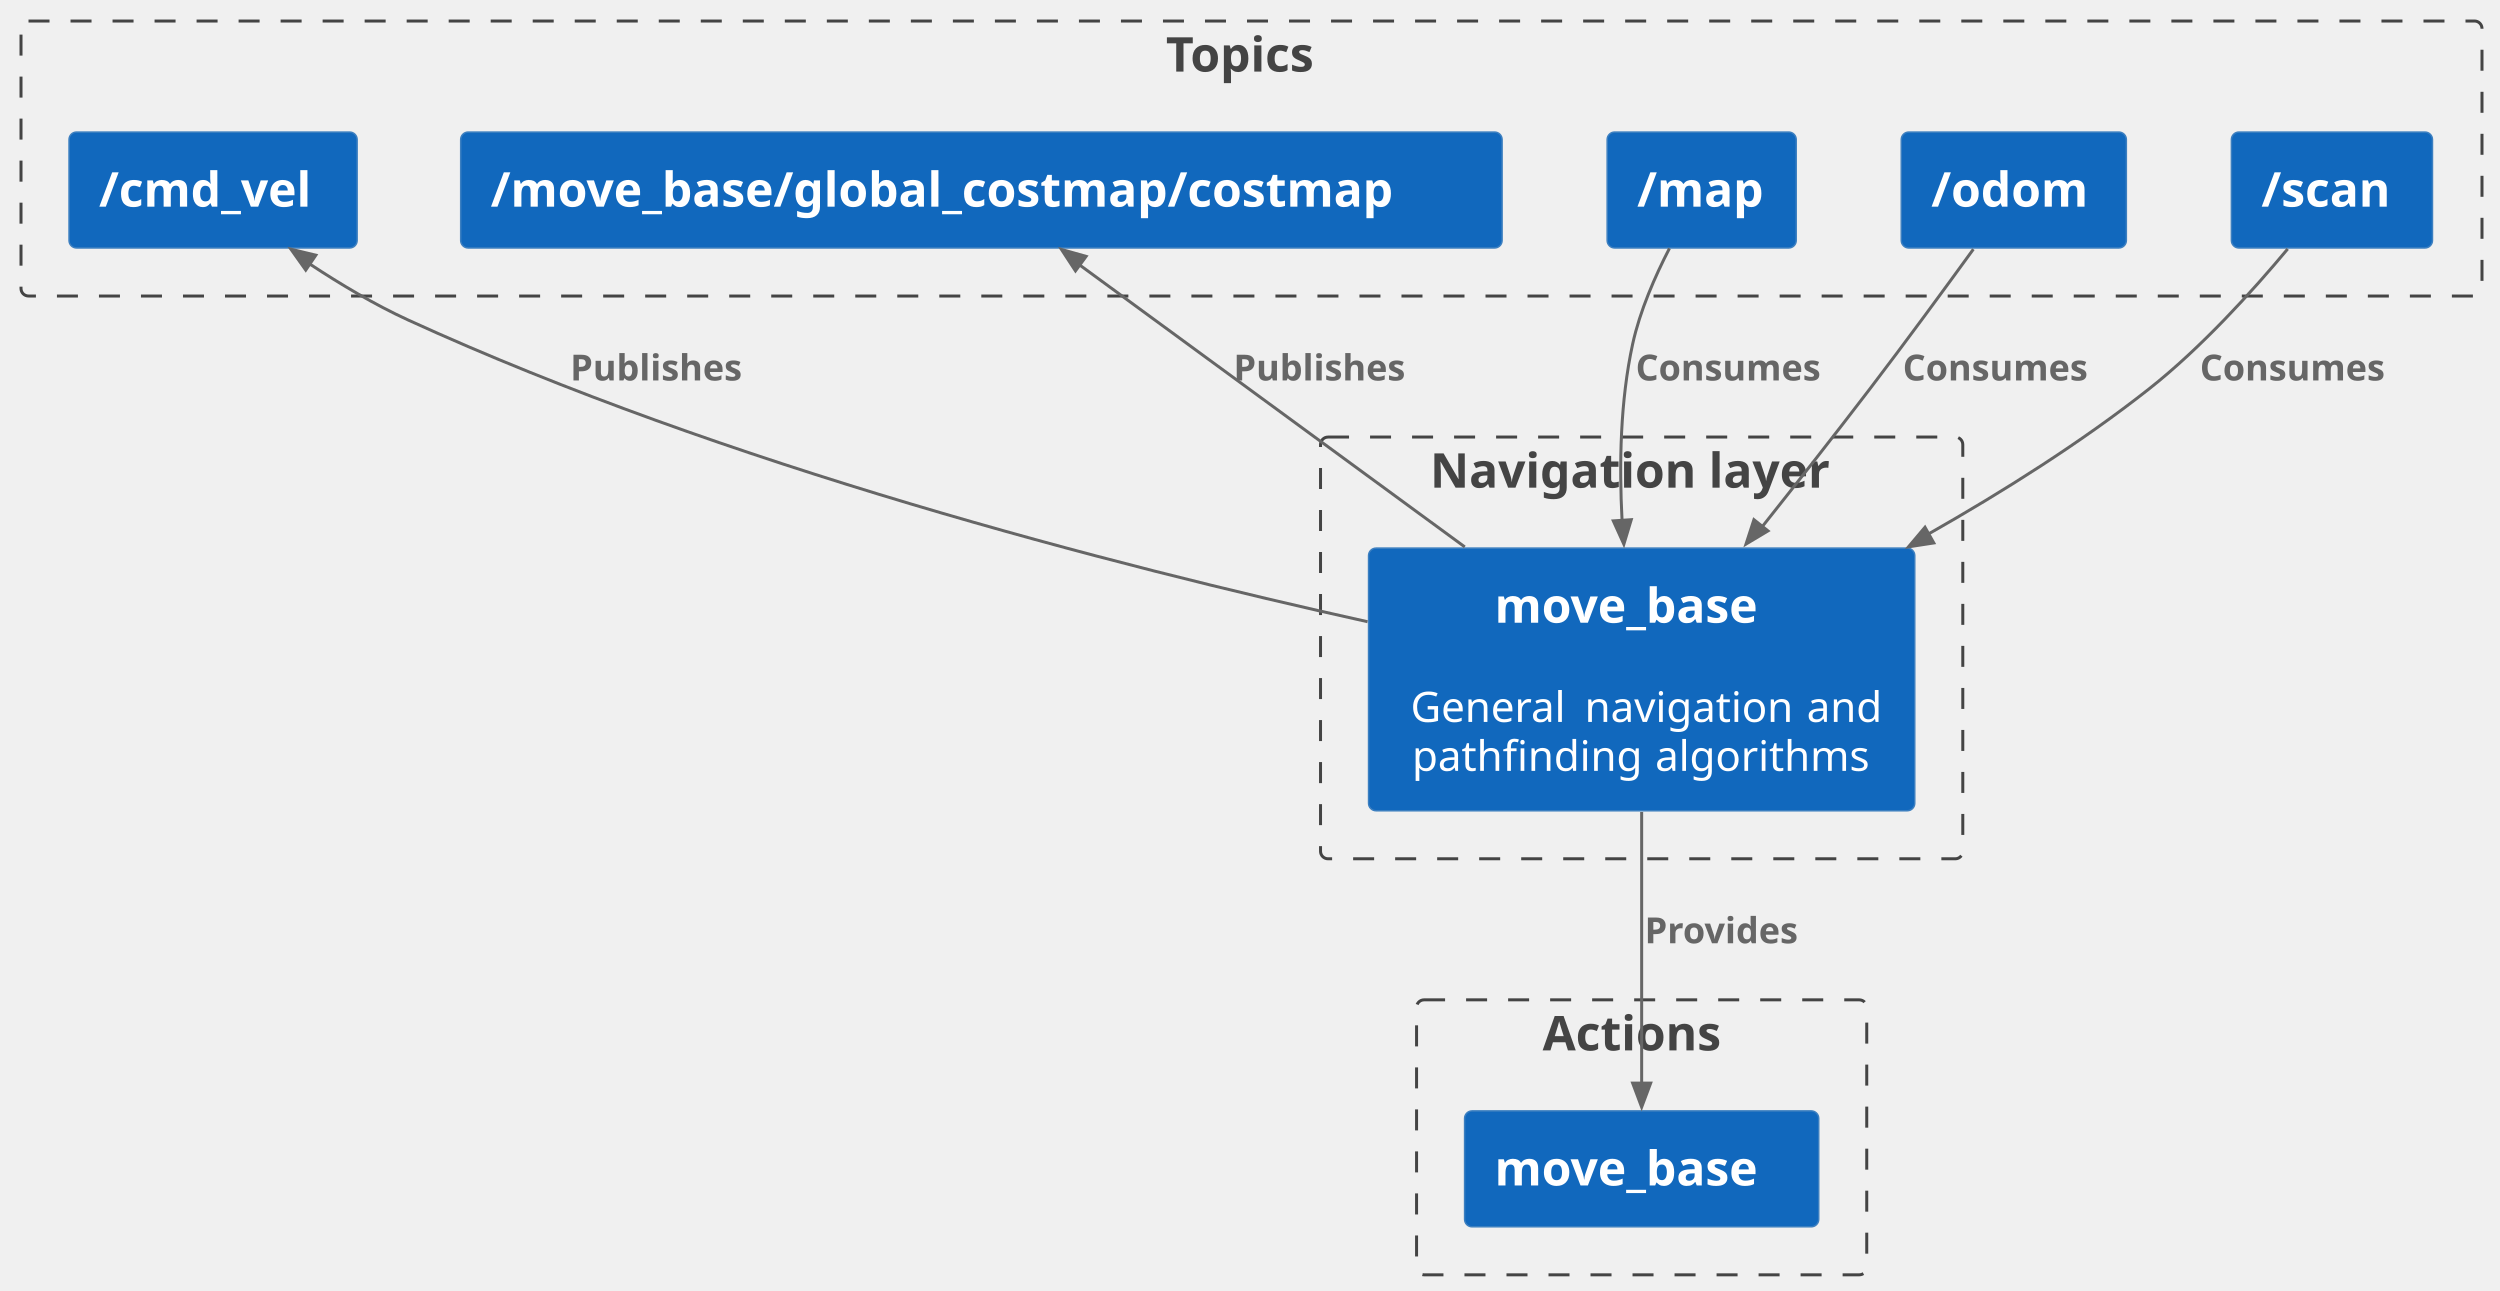
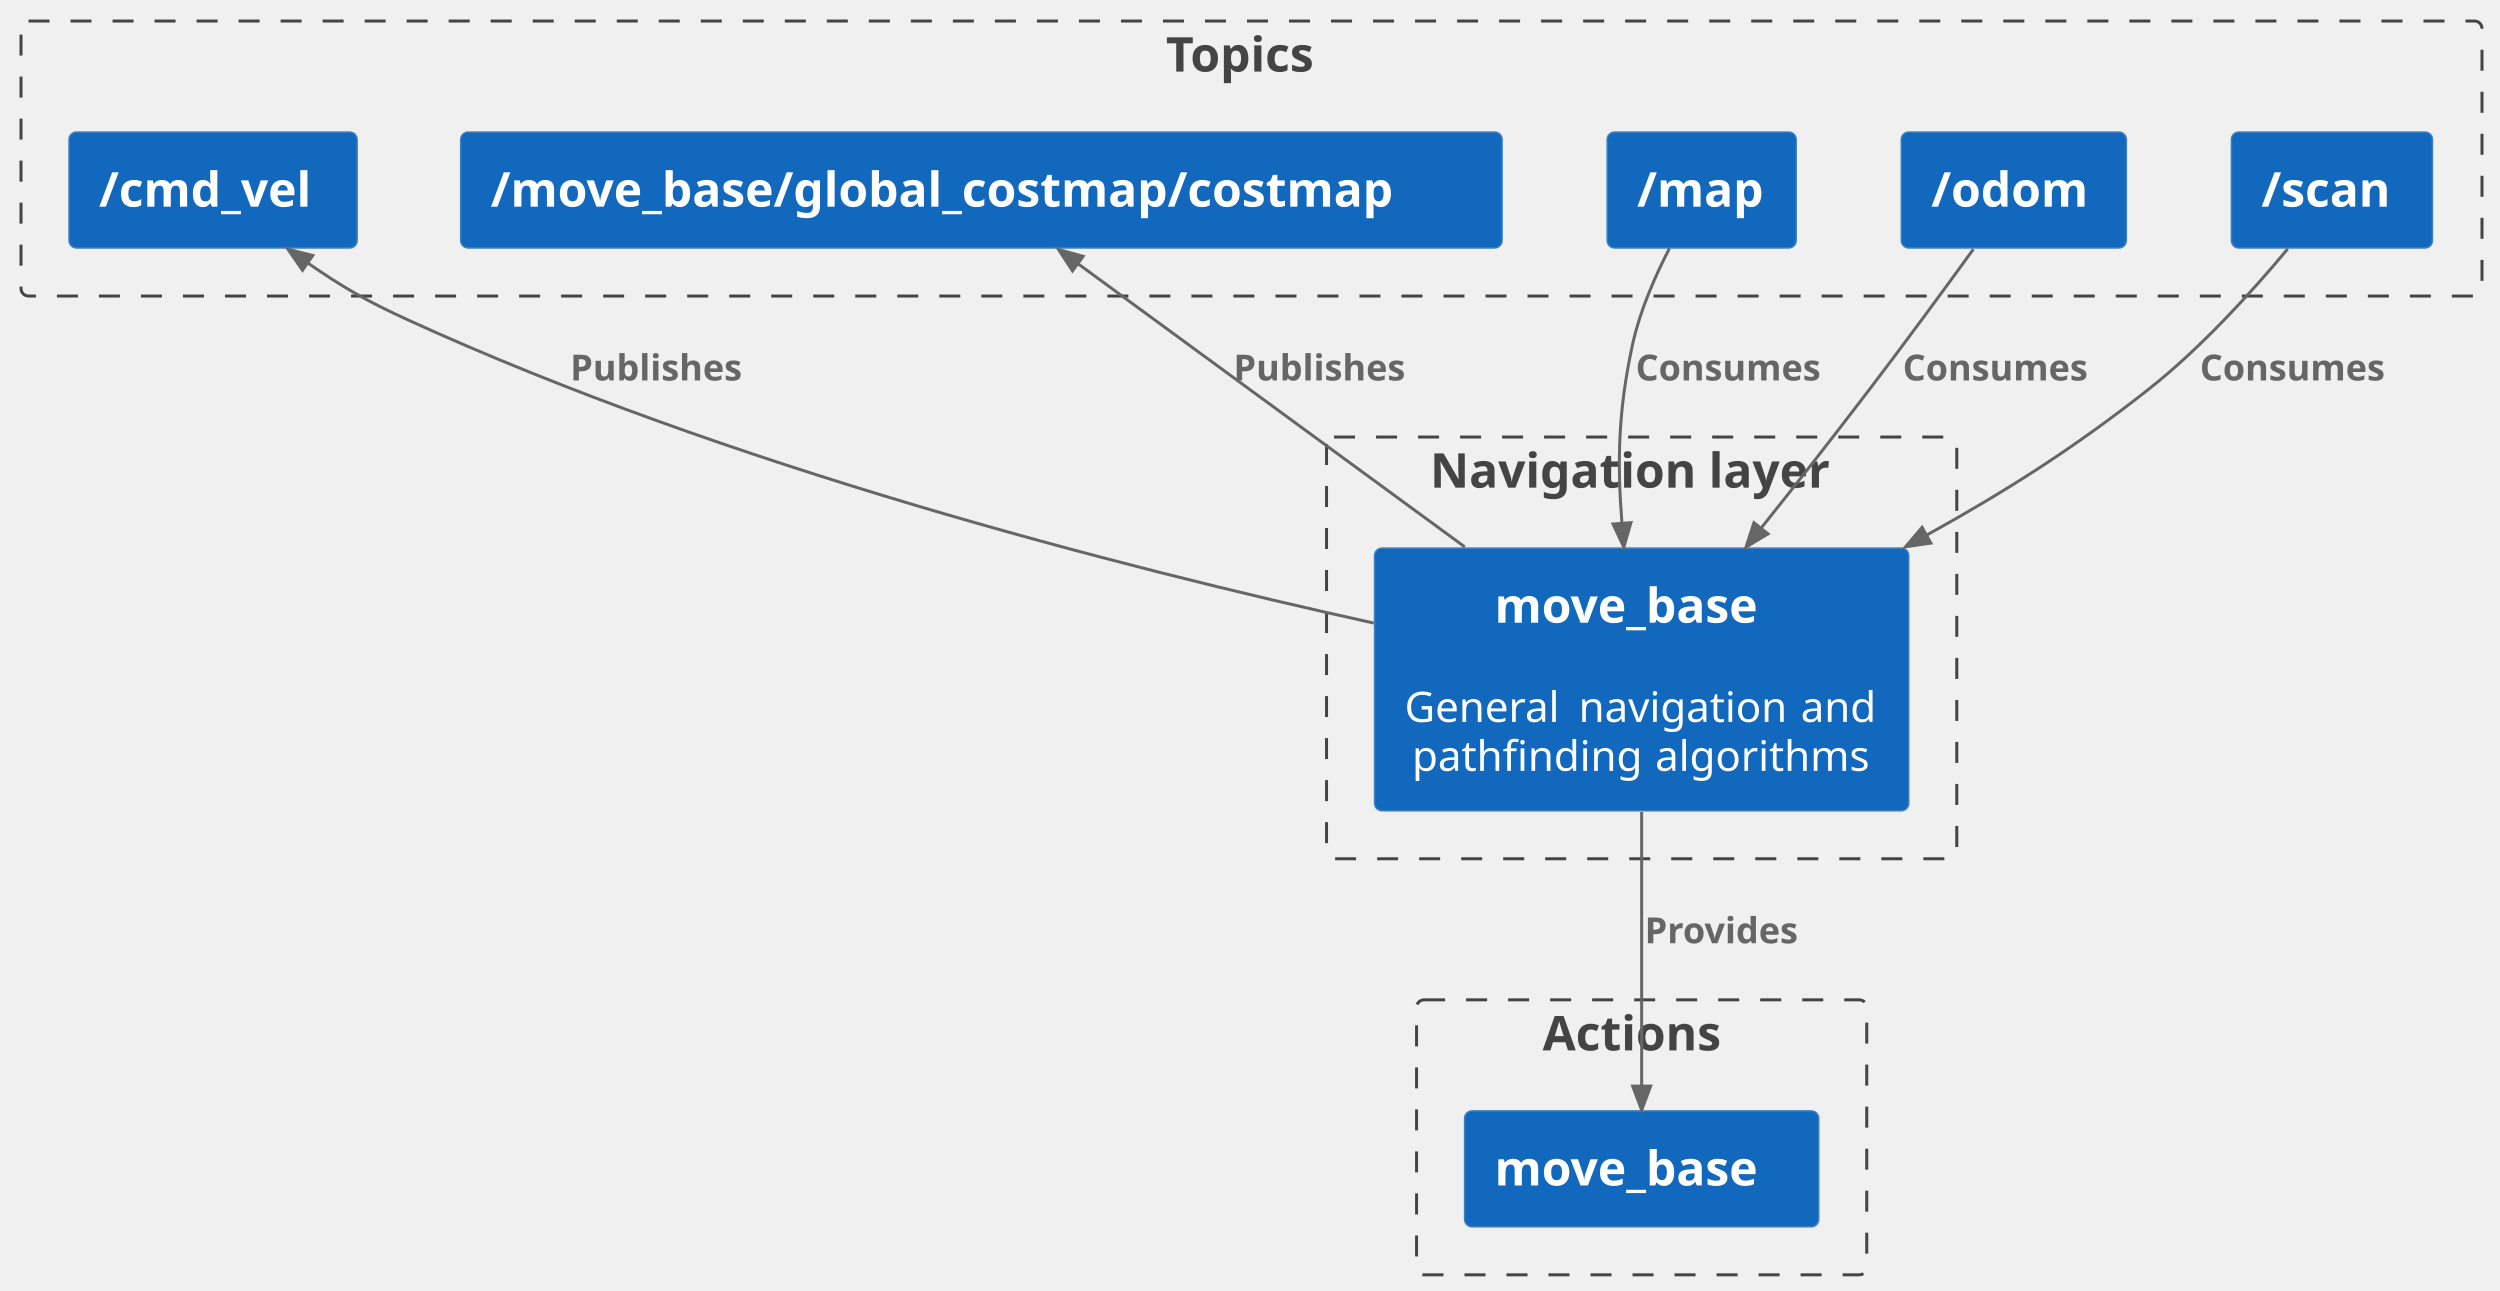
<svg xmlns="http://www.w3.org/2000/svg" contentStyleType="text/css" height="430px" preserveAspectRatio="none" style="width:833px;height:430px;background:#FFFFFF;" version="1.1" viewBox="0 0 833 430" width="833px" zoomAndPan="magnify">
  <defs />
  <g>
    <g id="cluster_c2">
-       <rect fill="none" height="140.52" rx="2.5" ry="2.5" style="stroke:#444444;stroke-width:1.0;stroke-dasharray:7.0,7.0;" width="214" x="440" y="145.63" />
+       <rect fill="none" height="140.52" rx="2.5" ry="2.5" style="stroke:#444444;stroke-width:1.0;stroke-dasharray:7.0,7.0;" width="210" x="442" y="145.63" />
      <text fill="#444444" font-family="sans-serif" font-size="16" font-weight="bold" lengthAdjust="spacing" textLength="141" x="476.5" y="162.482">Navigation layer</text>
    </g>
    <g id="cluster_t0">
      <rect fill="none" height="91.63" rx="2.5" ry="2.5" style="stroke:#444444;stroke-width:1.0;stroke-dasharray:7.0,7.0;" width="820" x="7" y="7" />
      <text fill="#444444" font-family="sans-serif" font-size="16" font-weight="bold" lengthAdjust="spacing" textLength="57" x="388.5" y="23.852">Topics</text>
    </g>
    <g id="cluster_a0">
      <rect fill="none" height="91.62" rx="2.5" ry="2.5" style="stroke:#444444;stroke-width:1.0;stroke-dasharray:7.0,7.0;" width="150" x="472" y="333.15" />
      <text fill="#444444" font-family="sans-serif" font-size="16" font-weight="bold" lengthAdjust="spacing" textLength="66" x="514" y="350.002">Actions</text>
    </g>
    <g id="elem_movebase">
-       <rect fill="#1168BD" height="87.516" rx="2.5" ry="2.5" style="stroke:#3C7FC0;stroke-width:0.5;" width="182" x="456" y="182.63" />
+       <rect fill="#1168BD" height="87.516" rx="2.5" ry="2.5" style="stroke:#3C7FC0;stroke-width:0.5;" width="178" x="458" y="182.63" />
      <text fill="#FFFFFF" font-family="sans-serif" font-size="16" font-weight="bold" lengthAdjust="spacing" textLength="98" x="498" y="207.482">move_base</text>
      <text fill="#FFFFFF" font-family="sans-serif" font-size="14" lengthAdjust="spacing" textLength="4" x="545" y="224.25"> </text>
-       <text fill="#FFFFFF" font-family="sans-serif" font-size="14" lengthAdjust="spacing" textLength="4" x="466" y="240.547"> </text>
-       <text fill="#FFFFFF" font-family="sans-serif" font-size="14" lengthAdjust="spacing" textLength="54" x="470" y="240.547">General</text>
-       <text fill="#FFFFFF" font-family="sans-serif" font-size="14" lengthAdjust="spacing" textLength="4" x="524" y="240.547"> </text>
-       <text fill="#FFFFFF" font-family="sans-serif" font-size="14" lengthAdjust="spacing" textLength="70" x="528" y="240.547">navigation</text>
-       <text fill="#FFFFFF" font-family="sans-serif" font-size="14" lengthAdjust="spacing" textLength="4" x="598" y="240.547"> </text>
-       <text fill="#FFFFFF" font-family="sans-serif" font-size="14" lengthAdjust="spacing" textLength="26" x="602" y="240.547">and</text>
+       <text fill="#FFFFFF" font-family="sans-serif" font-size="14" lengthAdjust="spacing" textLength="54" x="468" y="240.547">General</text>
+       <text fill="#FFFFFF" font-family="sans-serif" font-size="14" lengthAdjust="spacing" textLength="4" x="522" y="240.547"> </text>
+       <text fill="#FFFFFF" font-family="sans-serif" font-size="14" lengthAdjust="spacing" textLength="70" x="526" y="240.547">navigation</text>
+       <text fill="#FFFFFF" font-family="sans-serif" font-size="14" lengthAdjust="spacing" textLength="4" x="596" y="240.547"> </text>
+       <text fill="#FFFFFF" font-family="sans-serif" font-size="14" lengthAdjust="spacing" textLength="26" x="600" y="240.547">and</text>
      <text fill="#FFFFFF" font-family="sans-serif" font-size="14" lengthAdjust="spacing" textLength="77" x="470.5" y="256.844">pathfinding</text>
      <text fill="#FFFFFF" font-family="sans-serif" font-size="14" lengthAdjust="spacing" textLength="4" x="547.5" y="256.844"> </text>
      <text fill="#FFFFFF" font-family="sans-serif" font-size="14" lengthAdjust="spacing" textLength="72" x="551.5" y="256.844">algorithms</text>
    </g>
    <g id="elem_map">
      <rect fill="#1168BD" height="38.625" rx="2.5" ry="2.5" style="stroke:#3C7FC0;stroke-width:0.5;" width="63" x="535.5" y="44" />
      <text fill="#FFFFFF" font-family="sans-serif" font-size="16" font-weight="bold" lengthAdjust="spacing" textLength="43" x="545.5" y="68.852">/map</text>
    </g>
    <g id="elem_odom">
      <rect fill="#1168BD" height="38.625" rx="2.5" ry="2.5" style="stroke:#3C7FC0;stroke-width:0.5;" width="75" x="633.5" y="44" />
      <text fill="#FFFFFF" font-family="sans-serif" font-size="16" font-weight="bold" lengthAdjust="spacing" textLength="55" x="643.5" y="68.852">/odom</text>
    </g>
    <g id="elem_scan">
      <rect fill="#1168BD" height="38.625" rx="2.5" ry="2.5" style="stroke:#3C7FC0;stroke-width:0.5;" width="67" x="743.5" y="44" />
      <text fill="#FFFFFF" font-family="sans-serif" font-size="16" font-weight="bold" lengthAdjust="spacing" textLength="47" x="753.5" y="68.852">/scan</text>
    </g>
    <g id="elem_cmd_vel">
      <rect fill="#1168BD" height="38.625" rx="2.5" ry="2.5" style="stroke:#3C7FC0;stroke-width:0.5;" width="96" x="23" y="44" />
      <text fill="#FFFFFF" font-family="sans-serif" font-size="16" font-weight="bold" lengthAdjust="spacing" textLength="76" x="33" y="68.852">/cmd_vel</text>
    </g>
    <g id="elem_costmap">
      <rect fill="#1168BD" height="38.625" rx="2.5" ry="2.5" style="stroke:#3C7FC0;stroke-width:0.5;" width="347" x="153.5" y="44" />
      <text fill="#FFFFFF" font-family="sans-serif" font-size="16" font-weight="bold" lengthAdjust="spacing" textLength="327" x="163.5" y="68.852">/move_base/global_costmap/costmap</text>
    </g>
    <g id="elem_action">
      <rect fill="#1168BD" height="38.625" rx="2.5" ry="2.5" style="stroke:#3C7FC0;stroke-width:0.5;" width="118" x="488" y="370.15" />
      <text fill="#FFFFFF" font-family="sans-serif" font-size="16" font-weight="bold" lengthAdjust="spacing" textLength="98" x="498" y="395.002">move_base</text>
    </g>
    <g id="link_movebase_cmd_vel">
-       <path d="M455.67,207.16 C370.52,188.29 241.19,154.77 136,106.63 C124.88,101.54 113.46,94.73 103.37,88.07 " fill="none" id="movebase-to-cmd_vel" style="stroke:#666666;stroke-width:1.0;" />
-       <polygon fill="#666666" points="96.93,83.03,101.874,89.998,105.237,85.029,96.93,83.03" style="stroke:#666666;stroke-width:1.0;" />
+       <path d="M457.72,207.61 C372.59,188.83 242.03,155.15 136,106.63 C122.04,100.24 114.202,95.711 102.502,87.591 " fill="none" id="movebase-to-cmd_vel" style="stroke:#666666;stroke-width:1.0;" />
+       <polygon fill="#666666" points="95.93,83.03,100.792,90.056,104.213,85.127,95.93,83.03" style="stroke:#666666;stroke-width:1.0;" />
      <text fill="#666666" font-family="sans-serif" font-size="12" font-weight="bold" lengthAdjust="spacing" textLength="69" x="190" y="126.769">Publishes</text>
    </g>
    <g id="link_movebase_costmap">
-       <path d="M488.07,182.24 C446.85,152.06 393.33,112.88 359.56,88.16 " fill="none" id="movebase-to-costmap" style="stroke:#666666;stroke-width:1.0;" />
-       <polygon fill="#666666" points="353.67,83.11,358.344,90.262,361.894,85.425,353.67,83.11" style="stroke:#666666;stroke-width:1.0;" />
+       <path d="M488.07,182.24 C443.92,149.92 392.104,111.986 359.125,87.836 " fill="none" id="movebase-to-costmap" style="stroke:#666666;stroke-width:1.0;" />
+       <polygon fill="#666666" points="352.67,83.11,357.352,90.257,360.897,85.416,352.67,83.11" style="stroke:#666666;stroke-width:1.0;" />
      <text fill="#666666" font-family="sans-serif" font-size="12" font-weight="bold" lengthAdjust="spacing" textLength="69" x="411" y="126.769">Publishes</text>
    </g>
    <g id="link_movebase_action">
-       <path d="M547,270.55 C547,299.31 547,336.23 547,361.03 " fill="none" id="movebase-to-action" style="stroke:#666666;stroke-width:1.0;" />
-       <polygon fill="#666666" points="547,368.9,550,360.9,544,360.9,547,368.9" style="stroke:#666666;stroke-width:1.0;" />
+       <path d="M547,270.55 C547,302.98 547,337.8 547,361.9 " fill="none" id="movebase-to-action" style="stroke:#666666;stroke-width:1.0;" />
+       <polygon fill="#666666" points="547,369.9,550,361.9,544,361.9,547,369.9" style="stroke:#666666;stroke-width:1.0;" />
      <text fill="#666666" font-family="sans-serif" font-size="12" font-weight="bold" lengthAdjust="spacing" textLength="61" x="548" y="314.289">Provides</text>
    </g>
    <g id="link_map_movebase">
-       <path d="M556.26,82.76 C551.49,92 546.41,103.56 544,114.63 C539.89,133.53 539.47,154.67 540.47,173.37 " fill="none" id="map-to-movebase" style="stroke:#666666;stroke-width:1.0;" />
-       <polygon fill="#666666" points="541.07,181.34,543.535,173.159,537.548,173.556,541.07,181.34" style="stroke:#666666;stroke-width:1.0;" />
+       <path d="M556.26,82.76 C551.49,92 546.41,103.56 544,114.63 C539.21,136.62 538.798,153.665 540.438,174.365 " fill="none" id="map-to-movebase" style="stroke:#666666;stroke-width:1.0;" />
+       <polygon fill="#666666" points="541.07,182.34,543.429,174.128,537.447,174.602,541.07,182.34" style="stroke:#666666;stroke-width:1.0;" />
      <text fill="#666666" font-family="sans-serif" font-size="12" font-weight="bold" lengthAdjust="spacing" textLength="73" x="545" y="126.769">Consumes</text>
    </g>
    <g id="link_odom_movebase">
-       <path d="M657.53,83.03 C648,96.17 634.87,114.09 623,129.63 C611.49,144.69 598.76,160.9 587.06,175.63 " fill="none" id="odom-to-movebase" style="stroke:#666666;stroke-width:1.0;" />
-       <polygon fill="#666666" points="581.77,181.28,589.102,176.893,584.409,173.154,581.77,181.28" style="stroke:#666666;stroke-width:1.0;" />
+       <path d="M657.53,83.03 C648,96.17 634.87,114.09 623,129.63 C609.73,147 599.817,159.645 586.757,176.025 " fill="none" id="odom-to-movebase" style="stroke:#666666;stroke-width:1.0;" />
+       <polygon fill="#666666" points="581.77,182.28,589.103,177.895,584.412,174.155,581.77,182.28" style="stroke:#666666;stroke-width:1.0;" />
      <text fill="#666666" font-family="sans-serif" font-size="12" font-weight="bold" lengthAdjust="spacing" textLength="73" x="634" y="126.769">Consumes</text>
    </g>
    <g id="link_scan_movebase">
-       <path d="M762.26,82.94 C750.65,96.86 733.55,115.8 716,129.63 C693.56,147.32 667.46,163.79 642.58,177.91 " fill="none" id="scan-to-movebase" style="stroke:#666666;stroke-width:1.0;" />
-       <polygon fill="#666666" points="635.9,182.21,644.344,180.909,641.407,175.678,635.9,182.21" style="stroke:#666666;stroke-width:1.0;" />
+       <path d="M762.26,82.94 C750.65,96.86 733.55,115.8 716,129.63 C691.24,149.15 669.017,163.302 641.897,178.332 " fill="none" id="scan-to-movebase" style="stroke:#666666;stroke-width:1.0;" />
+       <polygon fill="#666666" points="634.9,182.21,643.351,180.956,640.443,175.708,634.9,182.21" style="stroke:#666666;stroke-width:1.0;" />
      <text fill="#666666" font-family="sans-serif" font-size="12" font-weight="bold" lengthAdjust="spacing" textLength="73" x="733" y="126.769">Consumes</text>
    </g>
  </g>
</svg>
